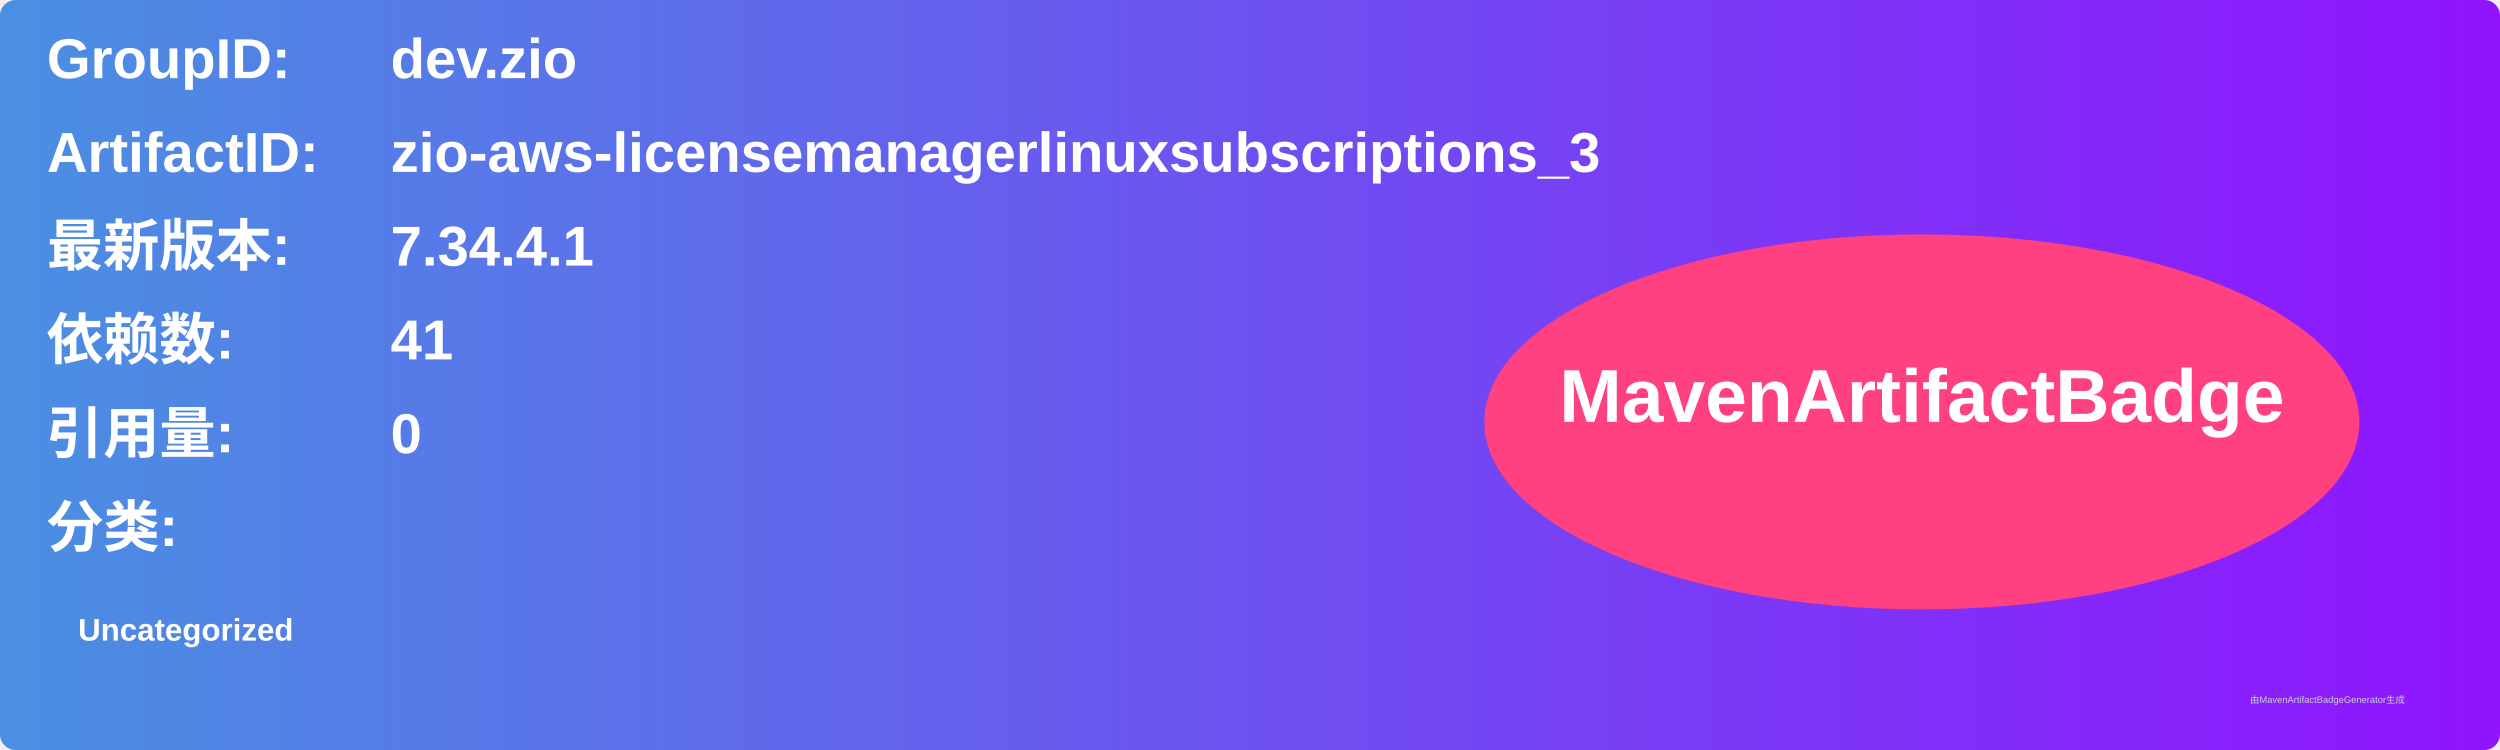
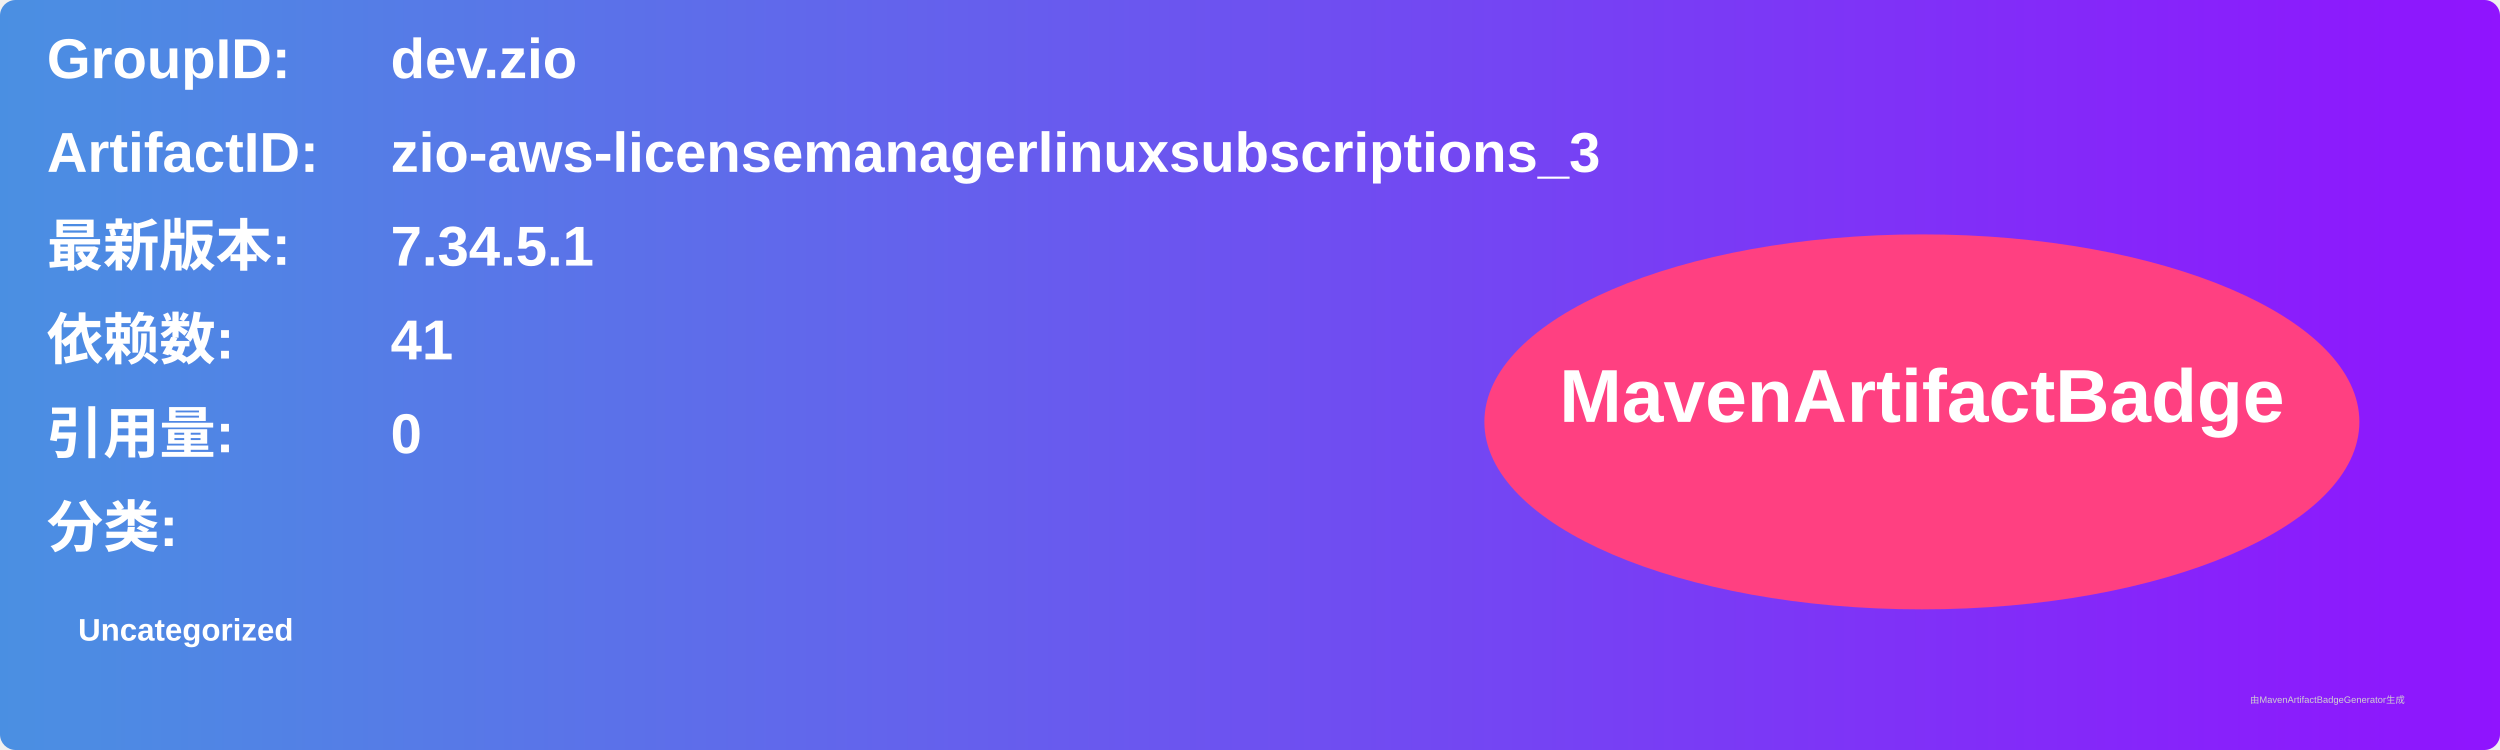
<svg xmlns="http://www.w3.org/2000/svg" width="800" height="240" viewBox="0 0 800 240">
  <linearGradient id="grad" x1="0%" y1="0%" x2="100%" y2="0%">
    <stop offset="0%" stop-color="#4a90e2" />
    <stop offset="100%" stop-color="#9013fe" />
  </linearGradient>
  <rect width="100%" height="100%" rx="5" ry="5" fill="url(#grad)" />
  <g transform="translate(15, 15)">
    <text x="0" y="10" font-family="Arial" font-size="18" fill="white" font-weight="bold" width="260">GroupID:</text>
    <text x="110" y="10" font-family="Arial" font-size="18" fill="white" font-weight="bold" width="460">dev.zio</text>
    <text x="0" y="40" font-family="Arial" font-size="18" fill="white" font-weight="bold" width="260">ArtifactID:</text>
    <text x="110" y="40" font-family="Arial" font-size="18" fill="white" font-weight="bold" width="460">zio-aws-licensemanagerlinuxsubscriptions_3</text>
    <text x="0" y="70" font-family="Arial" font-size="18" fill="white" font-weight="bold">最新版本:</text>
    <text x="110" y="70" font-family="Arial" font-size="18" fill="white" font-weight="bold">
-       <tspan font-weight="bold">7.34.4.1</tspan>
+       <tspan font-weight="bold">7.34.5.1</tspan>
    </text>
    <text x="0" y="100" font-family="Arial" font-size="18" fill="white" font-weight="bold">依赖数: </text>
    <text x="110" y="100" font-family="Arial" font-size="18" fill="white">
      <tspan font-weight="bold">41</tspan>
    </text>
    <text x="0" y="130" font-family="Arial" font-size="18" fill="white" font-weight="bold">引用量: </text>
    <text x="110" y="130" font-family="Arial" font-size="18" fill="white">
      <tspan font-weight="bold">0</tspan>
    </text>
    <text x="0" y="160" font-family="Arial" font-size="18" fill="white" font-weight="bold">分类:</text>
    <text x="10" y="190" font-family="Arial" font-size="10" fill="white">
      <tspan font-weight="bold">Uncategorized</tspan>
    </text>
    <ellipse cx="600" cy="120" rx="140" ry="60" fill="#ff4081" />
    <text x="600" y="120" text-anchor="middle" font-family="Arial" font-size="24" fill="white" font-weight="bold">MavenArtifactBadge</text>
  </g>
  <text x="720" y="225" font-family="Arial" font-size="3" fill="#d0d0d0">由MavenArtifactBadgeGenerator生成</text>
</svg>
